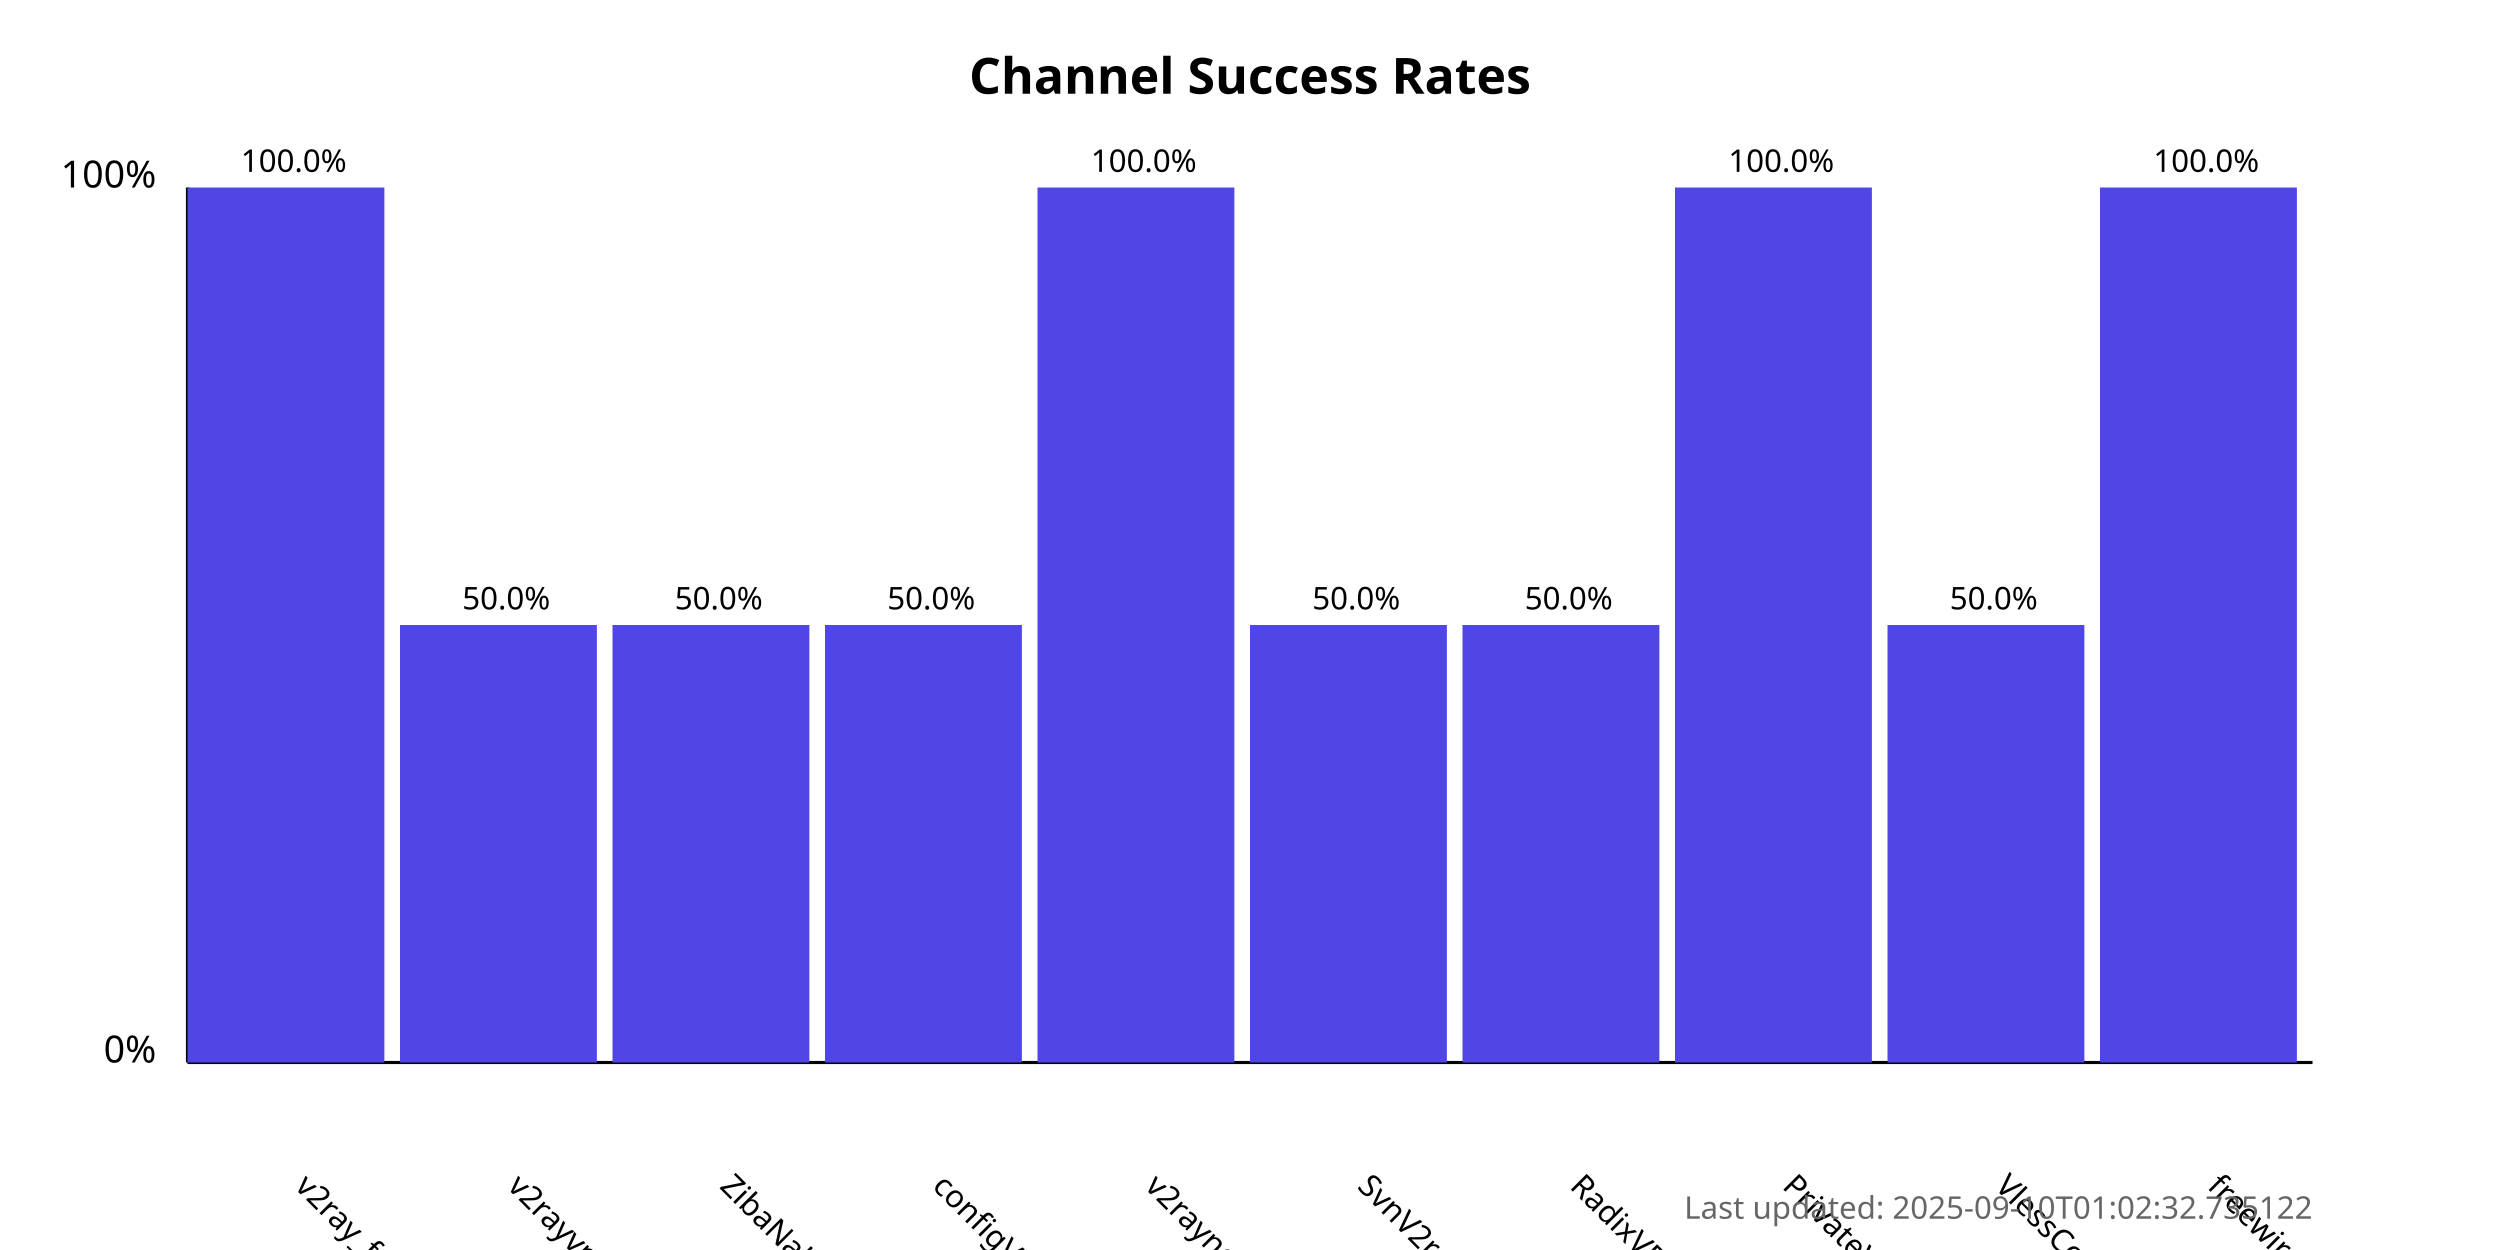
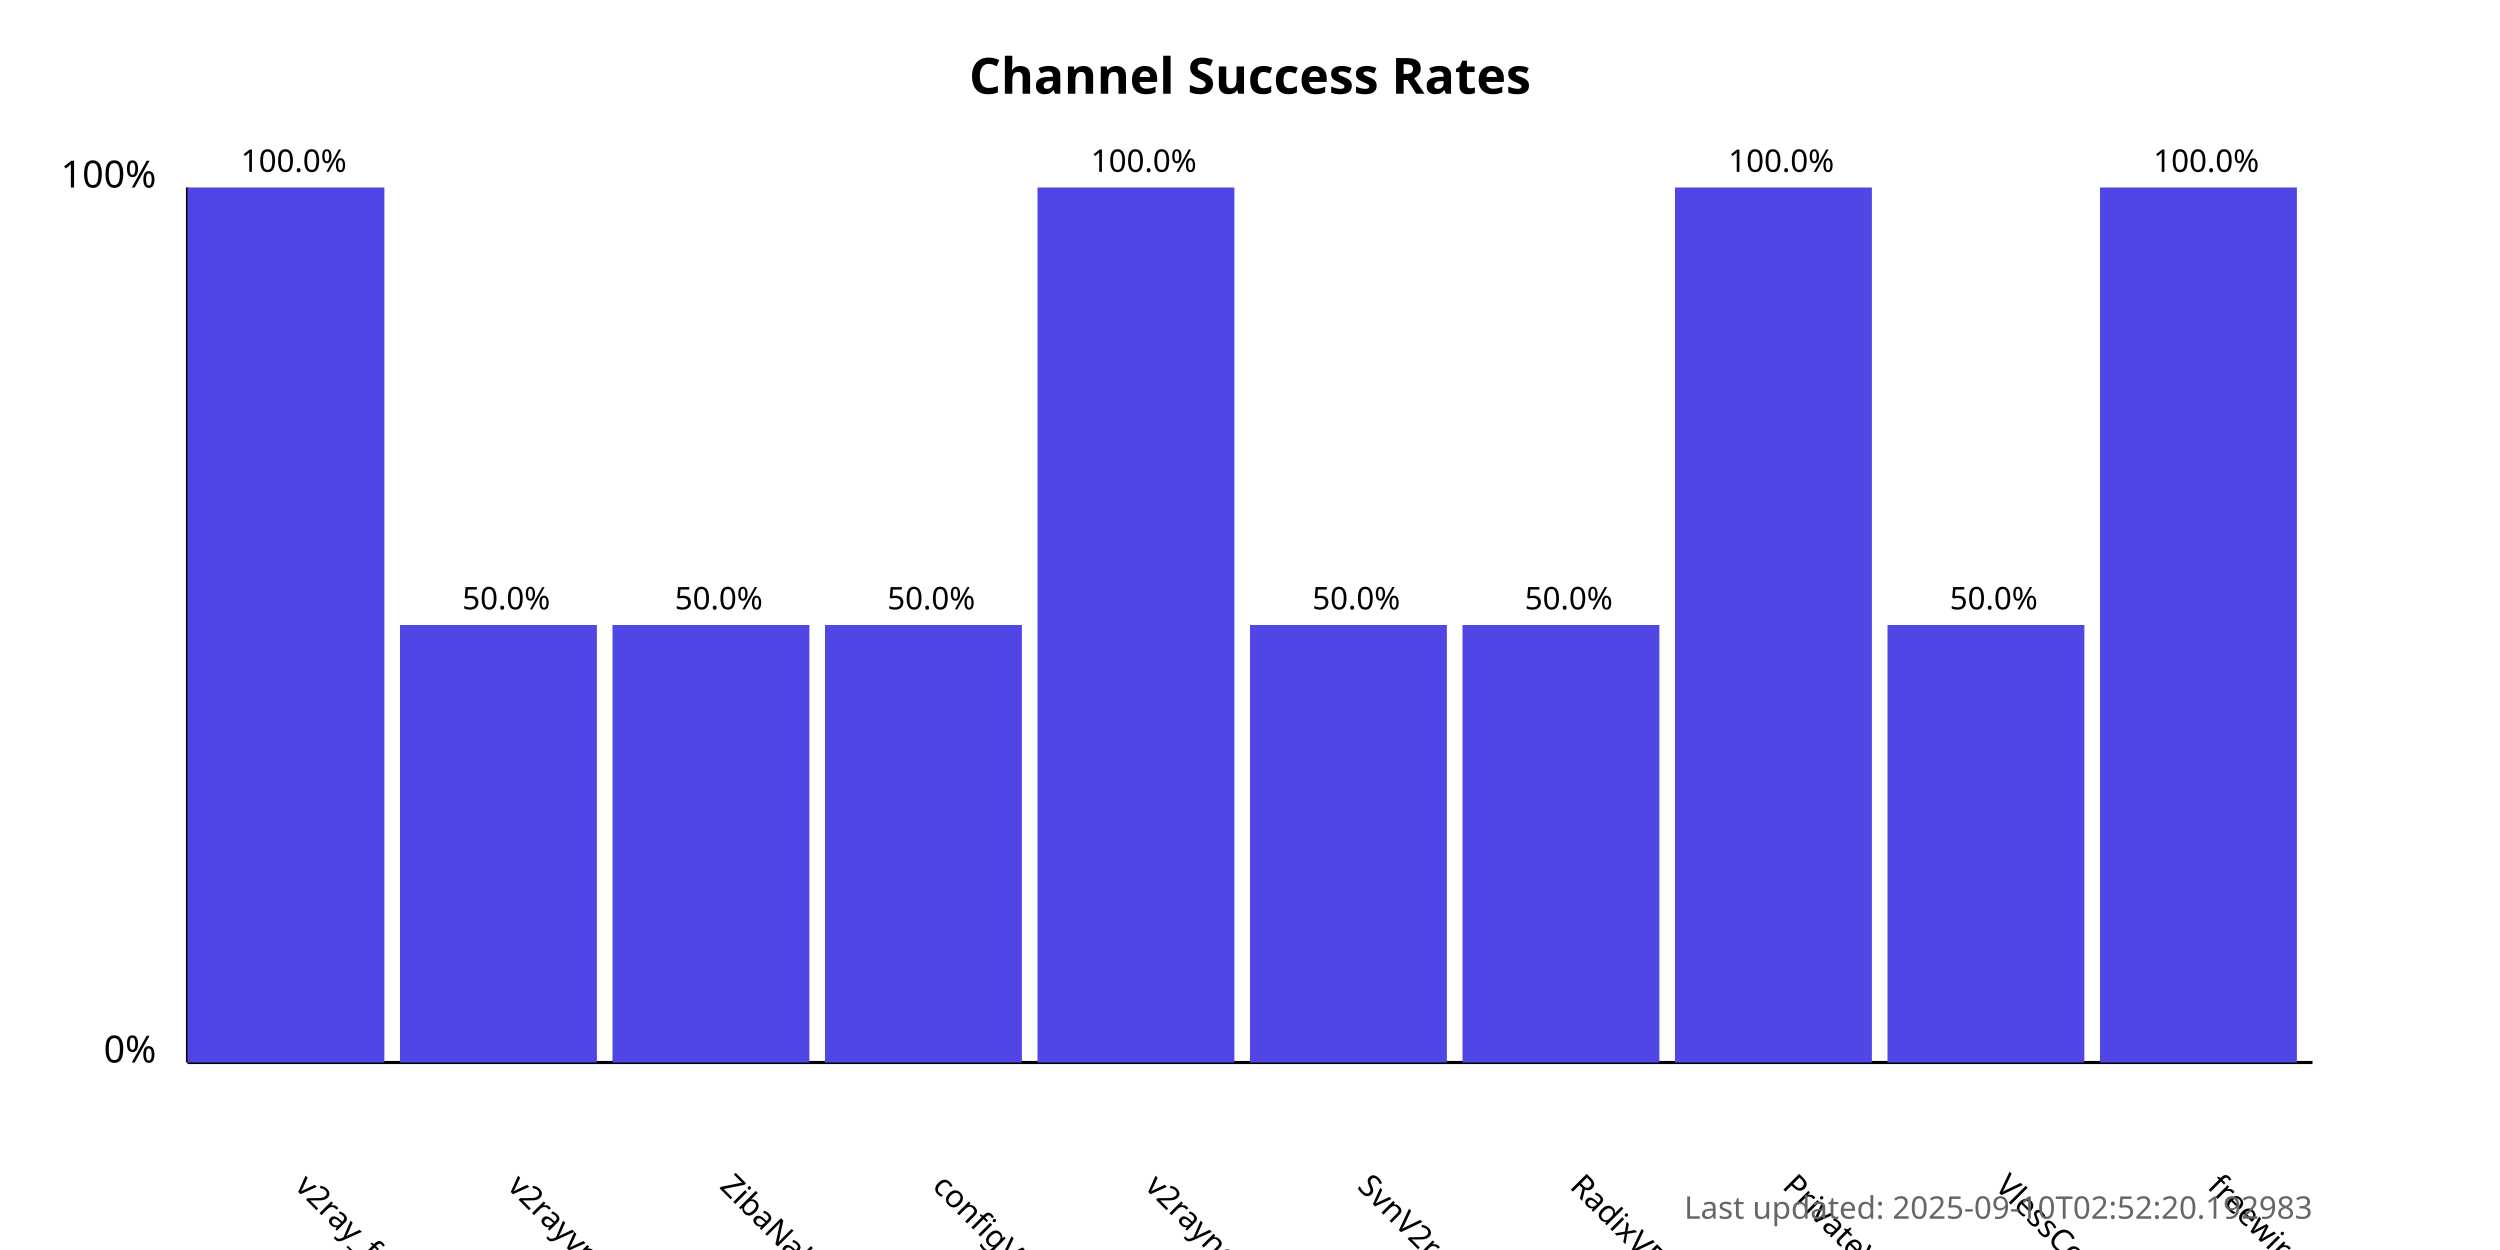
<svg xmlns="http://www.w3.org/2000/svg" width="800" height="400">
  <style>
            .chart-title { font: bold 16px sans-serif; }
            .axis-label { font: 12px sans-serif; }
            .tick-label { font: 10px sans-serif; }
            .bar { fill: #4f46e5; }
            .bar:hover { fill: #6366f1; }
            .timestamp { font: 10px sans-serif; fill: #666; }
        </style>
  <text x="400.0" y="30" text-anchor="middle" class="chart-title">
            Channel Success Rates
        </text>
  <line x1="60" y1="340" x2="60" y2="60" stroke="black" stroke-width="1" />
  <line x1="60" y1="340" x2="740" y2="340" stroke="black" stroke-width="1" />
  <text x="50" y="340" text-anchor="end" class="axis-label">0%</text>
  <text x="50" y="60" text-anchor="end" class="axis-label">100%</text>
  <g>
    <rect x="60" y="60.0" width="63.0" height="280.0" class="bar" />
    <text x="94.0" y="380" transform="rotate(45, 94.0, 380)" text-anchor="start" class="tick-label">
                v2ray_free_conf
            </text>
    <text x="94.0" y="55.0" text-anchor="middle" class="tick-label">
                100.0%
            </text>
  </g>
  <g>
    <rect x="128.0" y="200.0" width="63.0" height="140.0" class="bar" />
    <text x="162.0" y="380" transform="rotate(45, 162.0, 380)" text-anchor="start" class="tick-label">
                v2rayvpno
            </text>
    <text x="162.0" y="195.0" text-anchor="middle" class="tick-label">
                50.0%
            </text>
  </g>
  <g>
    <rect x="196.0" y="200.0" width="63.0" height="140.0" class="bar" />
    <text x="230.0" y="380" transform="rotate(45, 230.0, 380)" text-anchor="start" class="tick-label">
                ZibaNabz
            </text>
    <text x="230.0" y="195.0" text-anchor="middle" class="tick-label">
                50.0%
            </text>
  </g>
  <g>
    <rect x="264.0" y="200.0" width="63.0" height="140.0" class="bar" />
    <text x="298.0" y="380" transform="rotate(45, 298.0, 380)" text-anchor="start" class="tick-label">
                configV2rayForFree
            </text>
    <text x="298.0" y="195.0" text-anchor="middle" class="tick-label">
                50.0%
            </text>
  </g>
  <g>
    <rect x="332.0" y="60.0" width="63.0" height="280.0" class="bar" />
    <text x="366.0" y="380" transform="rotate(45, 366.0, 380)" text-anchor="start" class="tick-label">
                v2rayngvpn
            </text>
    <text x="366.0" y="55.0" text-anchor="middle" class="tick-label">
                100.0%
            </text>
  </g>
  <g>
    <rect x="400.0" y="200.0" width="63.0" height="140.0" class="bar" />
    <text x="434.0" y="380" transform="rotate(45, 434.0, 380)" text-anchor="start" class="tick-label">
                SvnV2ray
            </text>
    <text x="434.0" y="195.0" text-anchor="middle" class="tick-label">
                50.0%
            </text>
  </g>
  <g>
    <rect x="468.0" y="200.0" width="63.0" height="140.0" class="bar" />
    <text x="502.0" y="380" transform="rotate(45, 502.0, 380)" text-anchor="start" class="tick-label">
                RadixVPN
            </text>
    <text x="502.0" y="195.0" text-anchor="middle" class="tick-label">
                50.0%
            </text>
  </g>
  <g>
    <rect x="536.0" y="60.0" width="63.0" height="280.0" class="bar" />
    <text x="570.0" y="380" transform="rotate(45, 570.0, 380)" text-anchor="start" class="tick-label">
                PrivateVPNs
            </text>
    <text x="570.0" y="55.0" text-anchor="middle" class="tick-label">
                100.0%
            </text>
  </g>
  <g>
    <rect x="604.0" y="200.0" width="63.0" height="140.0" class="bar" />
    <text x="638.0" y="380" transform="rotate(45, 638.0, 380)" text-anchor="start" class="tick-label">
                VlessConfig
            </text>
    <text x="638.0" y="195.0" text-anchor="middle" class="tick-label">
                50.0%
            </text>
  </g>
  <g>
    <rect x="672.0" y="60.0" width="63.0" height="280.0" class="bar" />
    <text x="706.0" y="380" transform="rotate(45, 706.0, 380)" text-anchor="start" class="tick-label">
                freewireguard
            </text>
    <text x="706.0" y="55.0" text-anchor="middle" class="tick-label">
                100.0%
            </text>
  </g>
  <text x="740" y="390" text-anchor="end" class="timestamp">
-             Last updated: 2025-09-10T01:02:32.735122
+             Last updated: 2025-09-10T02:52:20.192983
        </text>
</svg>
